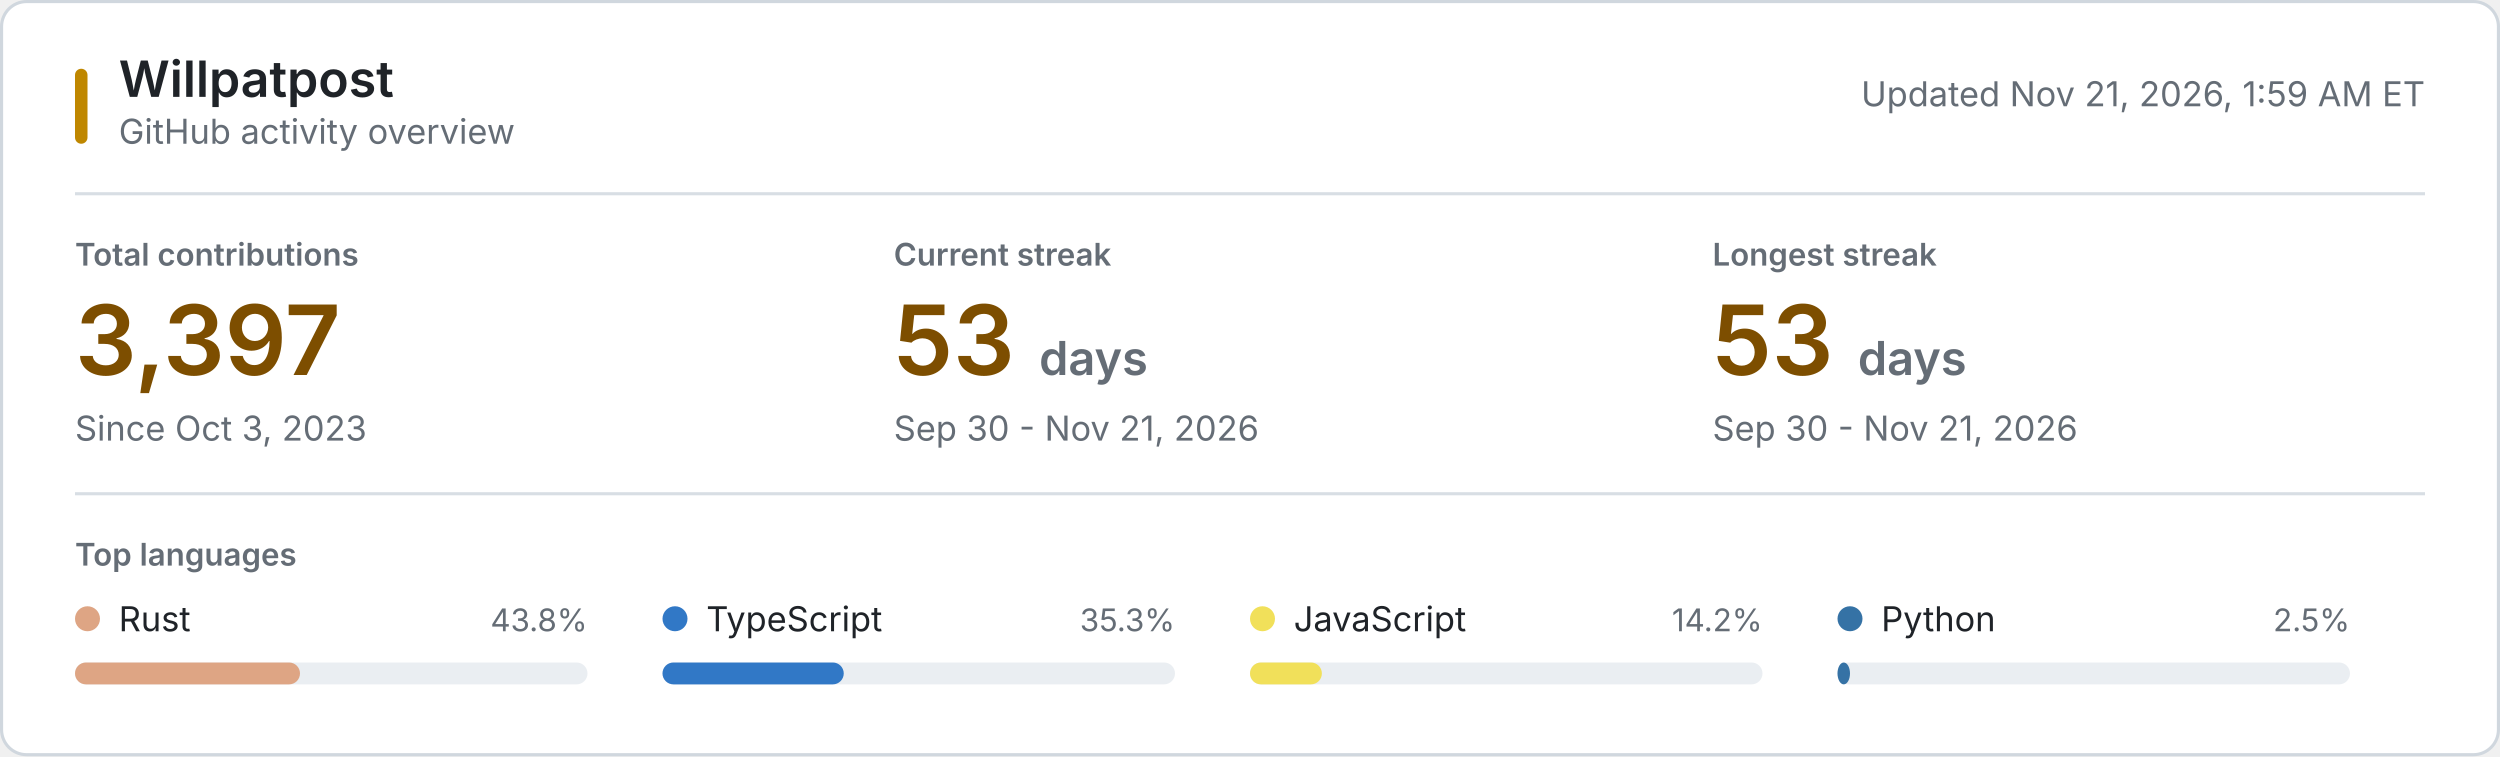
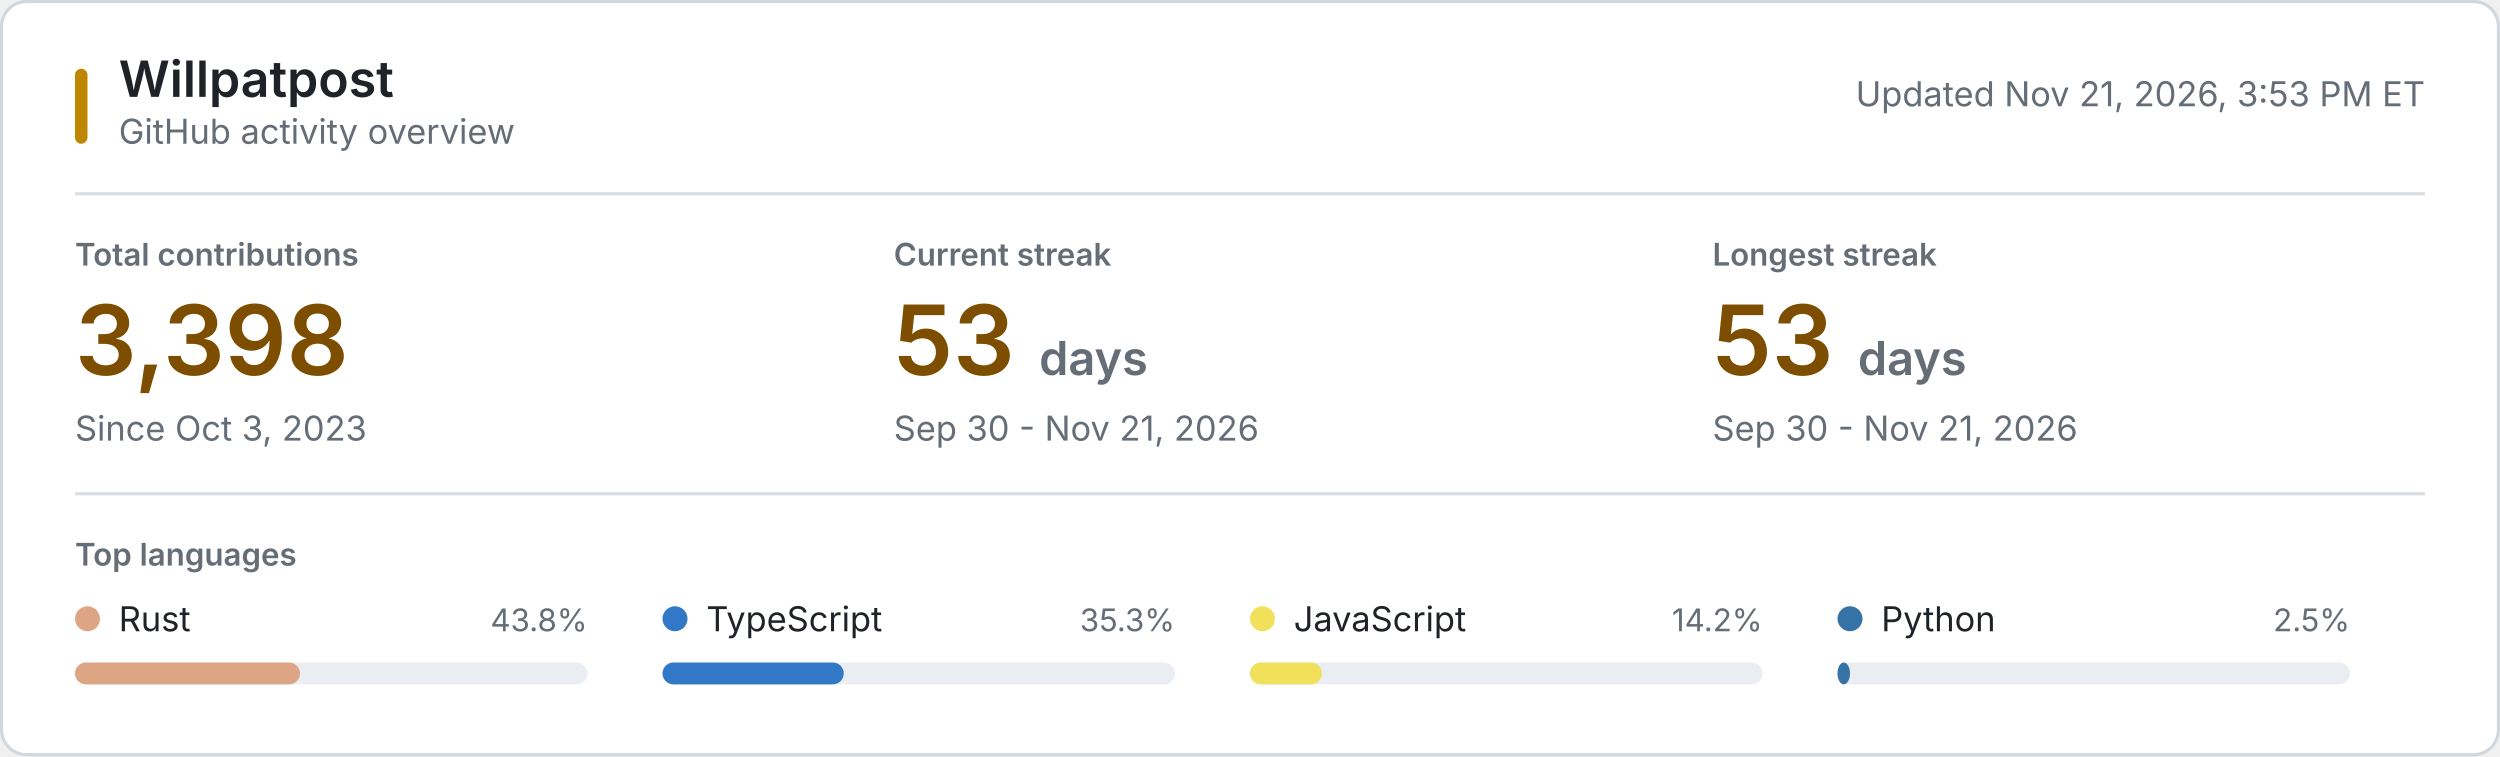
<svg xmlns="http://www.w3.org/2000/svg" style="isolation: isolate" viewBox="0 0 800 242" width="800px" height="242px" role="img" aria-labelledby="title desc">
  <style>
    @keyframes reveal {
      from { opacity: 0.2; }
      to { opacity: 1; }
    }
    .animate { animation: reveal 320ms ease-out both; }
    .background { fill: #ffffff; stroke: #d0d7de; }
    .username { font: 600 16px -apple-system, BlinkMacSystemFont, "Segoe UI", sans-serif; fill: #1f2328; }
    .subtitle, .updated { font: 11px -apple-system, BlinkMacSystemFont, "Segoe UI", sans-serif; fill: #656d76; }
    .section-label, .metric-label { font: 600 10px -apple-system, BlinkMacSystemFont, "Segoe UI", sans-serif; fill: #656d76; }
    .metric-label, .section-label { text-transform: uppercase; }
    .metric-value { font: 600 31px -apple-system, BlinkMacSystemFont, "Segoe UI", sans-serif; fill: #7d4e00; }
    .metric-unit, .metric-note { fill: #656d76; }
    .metric-note { font: 11px -apple-system, BlinkMacSystemFont, "Segoe UI", sans-serif; }
    .language-name { font: 11px -apple-system, BlinkMacSystemFont, "Segoe UI", sans-serif; fill: #1f2328; }
    .language-percent { font: 10px -apple-system, BlinkMacSystemFont, "Segoe UI", sans-serif; fill: #656d76; }
    .language-track { fill: #eaeef2; }
    .empty-state { font: 11px -apple-system, BlinkMacSystemFont, "Segoe UI", sans-serif; fill: #656d76; }
    .rule { stroke: #d8dee4; stroke-width: 1; }
    .accent { fill: #bf8700; }
    @media (prefers-color-scheme: dark) {
      .background { fill: #0d1117; stroke: #30363d; }
      .username, .language-name { fill: #f0f6fc; }
      .subtitle, .updated, .section-label, .metric-label, .metric-unit, .metric-note, .language-percent, .empty-state { fill: #8b949e; }
      .metric-value { fill: #f0c74e; }
      .language-track { fill: #21262d; }
      .rule { stroke: #21262d; }
      .accent { fill: #e3b341; }
    }
    @media (prefers-reduced-motion: reduce) {
      .animate { animation: none; }
    }
  </style>
  <rect class="background" x="0.5" y="0.5" width="799" height="241" rx="8" />
  <rect class="accent" x="24" y="22" width="4" height="24" rx="2" />
  <text class="username" x="38" y="31">Willpatpost</text>
  <text class="subtitle" x="38" y="46">GitHub activity overview</text>
-   <text class="updated" x="776" y="34" text-anchor="end">Updated Nov 21, 2026, 1:59 AM ET</text>
+   <text class="updated" x="776" y="34" text-anchor="end">Updated Nov 21, 2026, 3:53 PM ET</text>
  <line class="rule" x1="24" y1="62" x2="776" y2="62" />
  <g class="animate" style="animation-delay: 20ms">
    <text class="metric-label" x="24" y="85">Total contributions</text>
-     <text class="metric-value" x="24" y="120">3,397</text>
+     <text class="metric-value" x="24" y="120">3,398</text>
    <text class="metric-note" x="24" y="141">Since Oct 3, 2023</text>
  </g>
  <g class="animate" style="animation-delay: 55ms">
    <text class="metric-label" x="286" y="85">Current streak</text>
    <text class="metric-value" x="286" y="120">53 <tspan class="metric-unit" font-size="15">days</tspan>
    </text>
    <text class="metric-note" x="286" y="141">Sep 30 - Nov 21, 2026</text>
  </g>
  <g class="animate" style="animation-delay: 90ms">
    <text class="metric-label" x="548" y="85">Longest streak</text>
    <text class="metric-value" x="548" y="120">53 <tspan class="metric-unit" font-size="15">days</tspan>
    </text>
    <text class="metric-note" x="548" y="141">Sep 30 - Nov 21, 2026</text>
  </g>
  <line class="rule" x1="24" y1="158" x2="776" y2="158" />
  <text class="section-label" x="24" y="181">Top languages</text>
  <g class="animate" style="animation-delay: 120ms">
    <circle cx="28" cy="198" r="4" fill="#dea584" />
    <text class="language-name" x="38" y="202">Rust</text>
    <text class="language-percent" x="188" y="202" text-anchor="end">43.8%</text>
    <rect class="language-track" x="24" y="212" width="164" height="7" rx="3.5" />
    <rect x="24" y="212" width="72" height="7" rx="3.5" fill="#dea584" />
  </g>
  <g class="animate" style="animation-delay: 155ms">
    <circle cx="216" cy="198" r="4" fill="#3178c6" />
    <text class="language-name" x="226" y="202">TypeScript</text>
    <text class="language-percent" x="376" y="202" text-anchor="end">35.3%</text>
    <rect class="language-track" x="212" y="212" width="164" height="7" rx="3.5" />
    <rect x="212" y="212" width="58" height="7" rx="3.5" fill="#3178c6" />
  </g>
  <g class="animate" style="animation-delay: 190ms">
    <circle cx="404" cy="198" r="4" fill="#f1e05a" />
    <text class="language-name" x="414" y="202">JavaScript</text>
    <text class="language-percent" x="564" y="202" text-anchor="end">14.2%</text>
    <rect class="language-track" x="400" y="212" width="164" height="7" rx="3.5" />
    <rect x="400" y="212" width="23" height="7" rx="3.5" fill="#f1e05a" />
  </g>
  <g class="animate" style="animation-delay: 225ms">
    <circle cx="592" cy="198" r="4" fill="#3572A5" />
    <text class="language-name" x="602" y="202">Python</text>
    <text class="language-percent" x="752" y="202" text-anchor="end">2.5%</text>
    <rect class="language-track" x="588" y="212" width="164" height="7" rx="3.5" />
    <rect x="588" y="212" width="4" height="7" rx="3.5" fill="#3572A5" />
  </g>
</svg>
